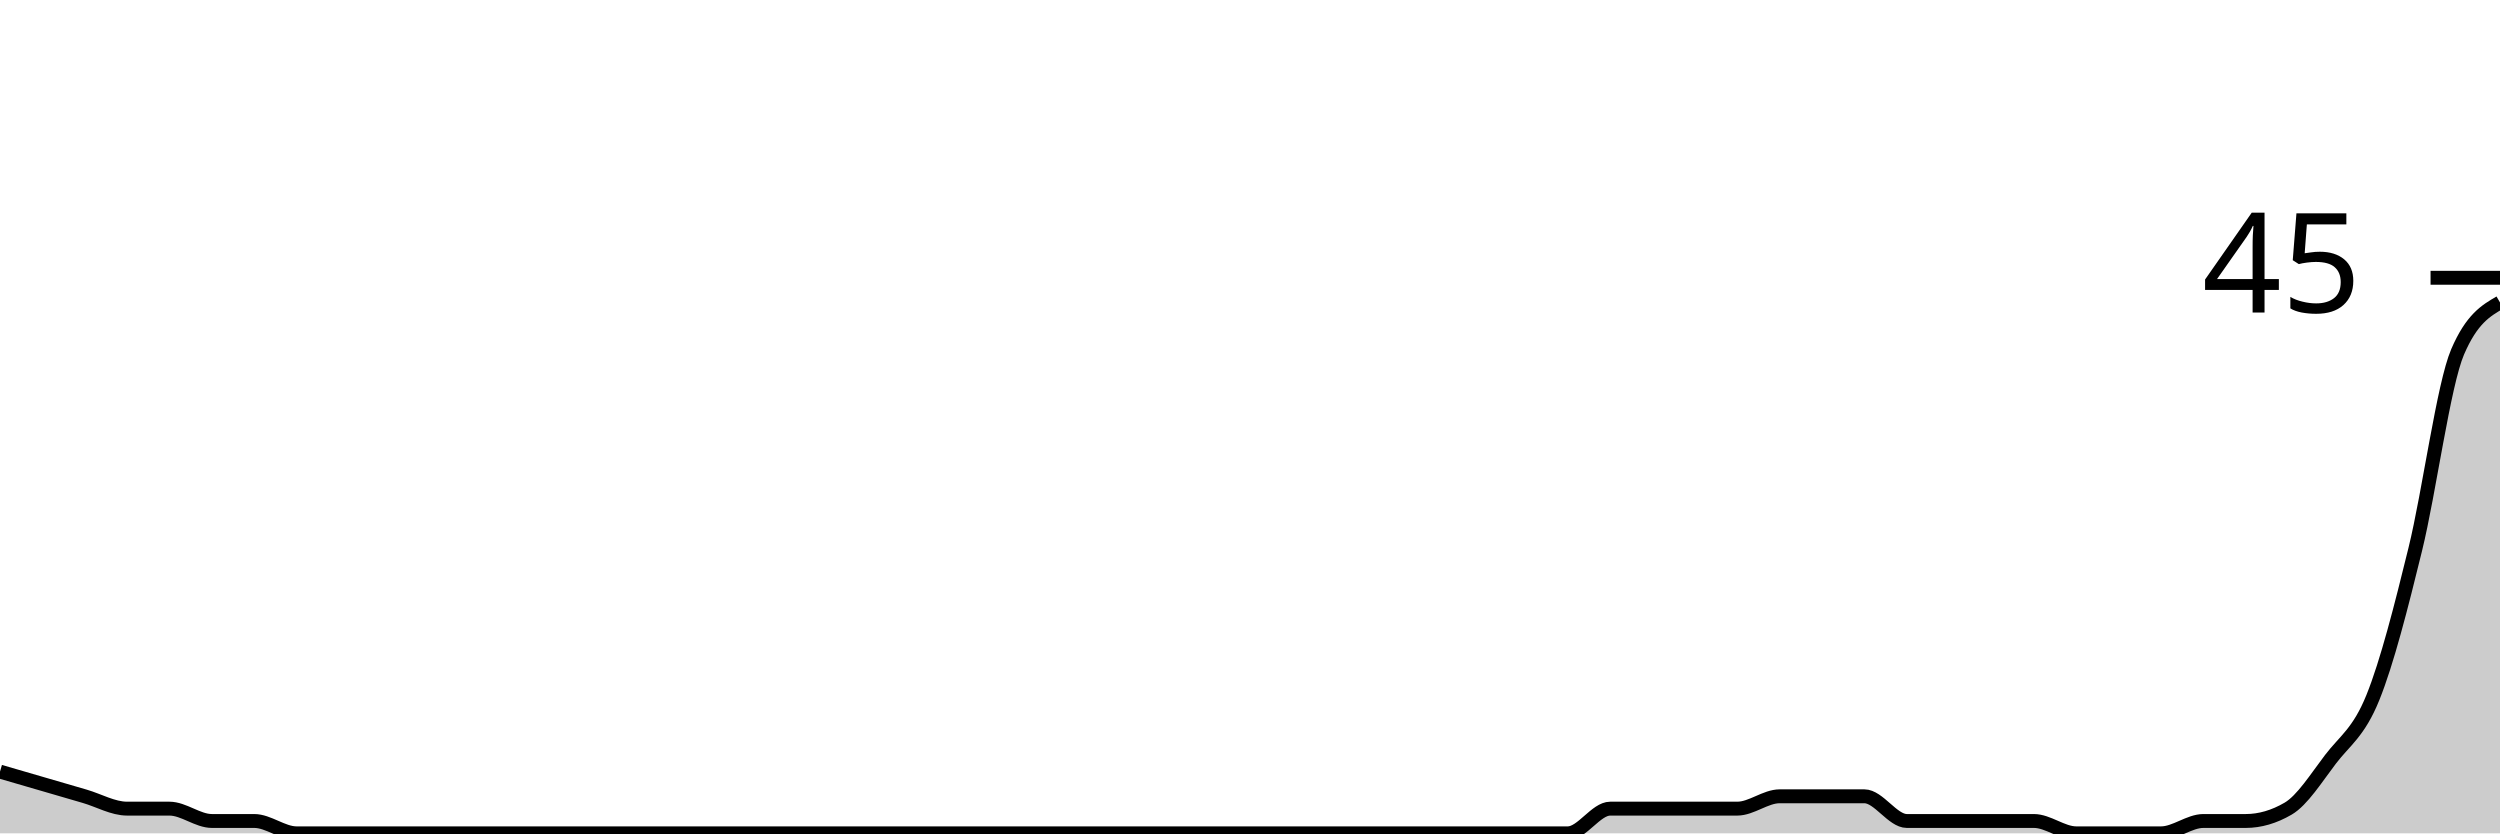
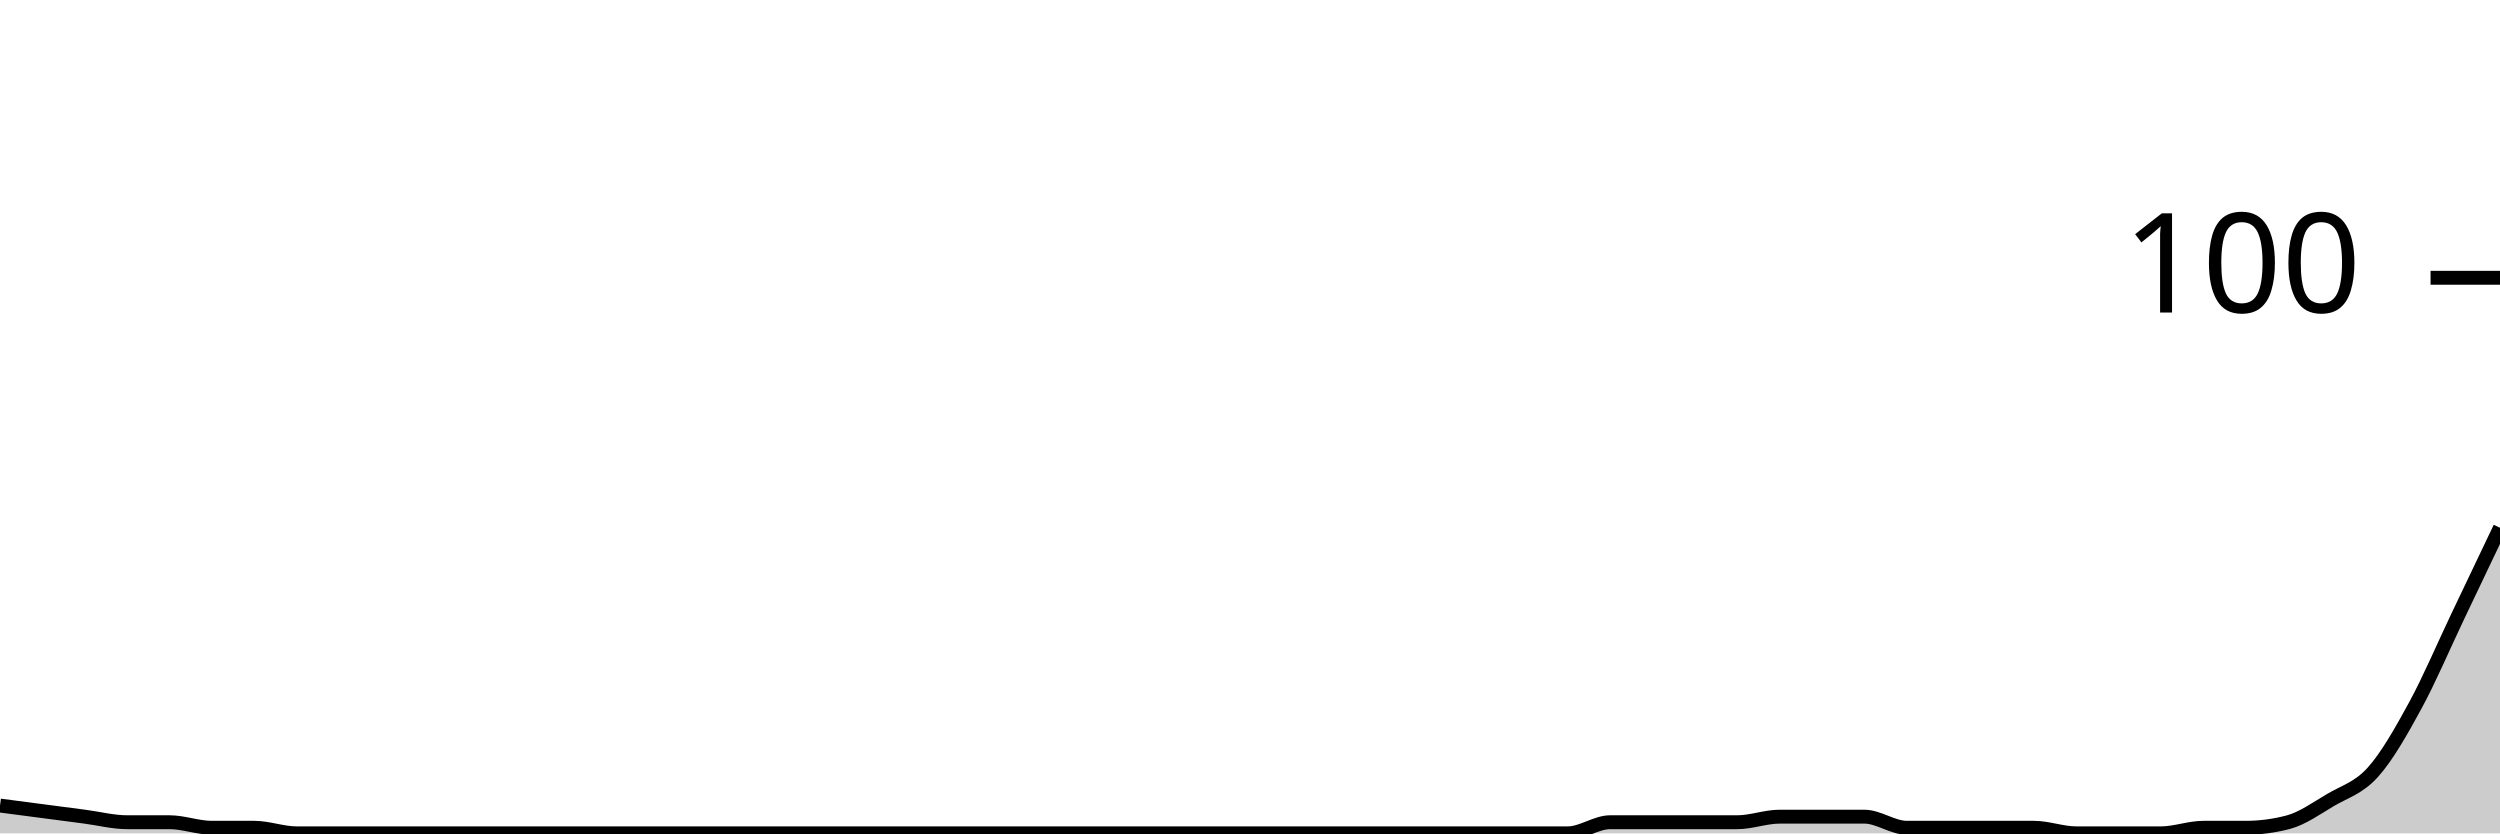
<svg xmlns="http://www.w3.org/2000/svg" viewBox="0 0 180 60">
  <g transform="translate(0,20)">
-     <path class="area" fill="rgba(0, 0, 0, 0.2)" d="M0,35.556C1.017,35.852,2.034,36.148,3.051,36.444C4.068,36.741,5.085,37.037,6.102,37.333C7.119,37.63,8.136,38.222,9.153,38.222C10.169,38.222,11.186,38.222,12.203,38.222C13.22,38.222,14.237,39.111,15.254,39.111C16.271,39.111,17.288,39.111,18.305,39.111C19.322,39.111,20.339,40,21.356,40C22.373,40,23.39,40,24.407,40C25.424,40,26.441,40,27.458,40C28.475,40,29.492,40,30.508,40C31.525,40,32.542,40,33.559,40C34.576,40,35.593,40,36.61,40C37.627,40,38.644,40,39.661,40C40.678,40,41.695,40,42.712,40C43.729,40,44.746,40,45.763,40C46.78,40,47.797,40,48.814,40C49.831,40,50.847,40,51.864,40C52.881,40,53.898,40,54.915,40C55.932,40,56.949,40,57.966,40C58.983,40,60,40,61.017,40C62.034,40,63.051,40,64.068,40C65.085,40,66.102,40,67.119,40C68.136,40,69.153,40,70.169,40C71.186,40,72.203,40,73.22,40C74.237,40,75.254,40,76.271,40C77.288,40,78.305,40,79.322,40C80.339,40,81.356,40,82.373,40C83.39,40,84.407,40,85.424,40C86.441,40,87.458,40,88.475,40C89.492,40,90.508,40,91.525,40C92.542,40,93.559,40,94.576,40C95.593,40,96.61,40,97.627,40C98.644,40,99.661,40,100.678,40C101.695,40,102.712,40,103.729,40C104.746,40,105.763,40,106.78,40C107.797,40,108.814,40,109.831,40C110.847,40,111.864,40,112.881,40C113.898,40,114.915,38.222,115.932,38.222C116.949,38.222,117.966,38.222,118.983,38.222C120,38.222,121.017,38.222,122.034,38.222C123.051,38.222,124.068,38.222,125.085,38.222C126.102,38.222,127.119,37.333,128.136,37.333C129.153,37.333,130.169,37.333,131.186,37.333C132.203,37.333,133.22,37.333,134.237,37.333C135.254,37.333,136.271,39.111,137.288,39.111C138.305,39.111,139.322,39.111,140.339,39.111C141.356,39.111,142.373,39.111,143.39,39.111C144.407,39.111,145.424,39.111,146.441,39.111C147.458,39.111,148.475,40,149.492,40C150.508,40,151.525,40,152.542,40C153.559,40,154.576,40,155.593,40C156.61,40,157.627,39.111,158.644,39.111C159.661,39.111,160.678,39.111,161.695,39.111C162.712,39.111,163.729,38.815,164.746,38.222C165.763,37.63,166.78,36,167.797,34.667C168.814,33.333,169.831,32.741,170.847,30.222C171.864,27.704,172.881,23.704,173.898,19.556C174.915,15.407,175.932,7.704,176.949,5.333C177.966,2.963,178.983,2.37,180,1.778L180,40C178.983,40,177.966,40,176.949,40C175.932,40,174.915,40,173.898,40C172.881,40,171.864,40,170.847,40C169.831,40,168.814,40,167.797,40C166.78,40,165.763,40,164.746,40C163.729,40,162.712,40,161.695,40C160.678,40,159.661,40,158.644,40C157.627,40,156.61,40,155.593,40C154.576,40,153.559,40,152.542,40C151.525,40,150.508,40,149.492,40C148.475,40,147.458,40,146.441,40C145.424,40,144.407,40,143.39,40C142.373,40,141.356,40,140.339,40C139.322,40,138.305,40,137.288,40C136.271,40,135.254,40,134.237,40C133.22,40,132.203,40,131.186,40C130.169,40,129.153,40,128.136,40C127.119,40,126.102,40,125.085,40C124.068,40,123.051,40,122.034,40C121.017,40,120,40,118.983,40C117.966,40,116.949,40,115.932,40C114.915,40,113.898,40,112.881,40C111.864,40,110.847,40,109.831,40C108.814,40,107.797,40,106.78,40C105.763,40,104.746,40,103.729,40C102.712,40,101.695,40,100.678,40C99.661,40,98.644,40,97.627,40C96.61,40,95.593,40,94.576,40C93.559,40,92.542,40,91.525,40C90.508,40,89.492,40,88.475,40C87.458,40,86.441,40,85.424,40C84.407,40,83.39,40,82.373,40C81.356,40,80.339,40,79.322,40C78.305,40,77.288,40,76.271,40C75.254,40,74.237,40,73.22,40C72.203,40,71.186,40,70.169,40C69.153,40,68.136,40,67.119,40C66.102,40,65.085,40,64.068,40C63.051,40,62.034,40,61.017,40C60,40,58.983,40,57.966,40C56.949,40,55.932,40,54.915,40C53.898,40,52.881,40,51.864,40C50.847,40,49.831,40,48.814,40C47.797,40,46.78,40,45.763,40C44.746,40,43.729,40,42.712,40C41.695,40,40.678,40,39.661,40C38.644,40,37.627,40,36.61,40C35.593,40,34.576,40,33.559,40C32.542,40,31.525,40,30.508,40C29.492,40,28.475,40,27.458,40C26.441,40,25.424,40,24.407,40C23.39,40,22.373,40,21.356,40C20.339,40,19.322,40,18.305,40C17.288,40,16.271,40,15.254,40C14.237,40,13.22,40,12.203,40C11.186,40,10.169,40,9.153,40C8.136,40,7.119,40,6.102,40C5.085,40,4.068,40,3.051,40C2.034,40,1.017,40,0,40Z" />
-     <path class="line" stroke="black" fill="none" d="M0,35.556C1.017,35.852,2.034,36.148,3.051,36.444C4.068,36.741,5.085,37.037,6.102,37.333C7.119,37.63,8.136,38.222,9.153,38.222C10.169,38.222,11.186,38.222,12.203,38.222C13.22,38.222,14.237,39.111,15.254,39.111C16.271,39.111,17.288,39.111,18.305,39.111C19.322,39.111,20.339,40,21.356,40C22.373,40,23.39,40,24.407,40C25.424,40,26.441,40,27.458,40C28.475,40,29.492,40,30.508,40C31.525,40,32.542,40,33.559,40C34.576,40,35.593,40,36.61,40C37.627,40,38.644,40,39.661,40C40.678,40,41.695,40,42.712,40C43.729,40,44.746,40,45.763,40C46.78,40,47.797,40,48.814,40C49.831,40,50.847,40,51.864,40C52.881,40,53.898,40,54.915,40C55.932,40,56.949,40,57.966,40C58.983,40,60,40,61.017,40C62.034,40,63.051,40,64.068,40C65.085,40,66.102,40,67.119,40C68.136,40,69.153,40,70.169,40C71.186,40,72.203,40,73.22,40C74.237,40,75.254,40,76.271,40C77.288,40,78.305,40,79.322,40C80.339,40,81.356,40,82.373,40C83.39,40,84.407,40,85.424,40C86.441,40,87.458,40,88.475,40C89.492,40,90.508,40,91.525,40C92.542,40,93.559,40,94.576,40C95.593,40,96.61,40,97.627,40C98.644,40,99.661,40,100.678,40C101.695,40,102.712,40,103.729,40C104.746,40,105.763,40,106.78,40C107.797,40,108.814,40,109.831,40C110.847,40,111.864,40,112.881,40C113.898,40,114.915,38.222,115.932,38.222C116.949,38.222,117.966,38.222,118.983,38.222C120,38.222,121.017,38.222,122.034,38.222C123.051,38.222,124.068,38.222,125.085,38.222C126.102,38.222,127.119,37.333,128.136,37.333C129.153,37.333,130.169,37.333,131.186,37.333C132.203,37.333,133.22,37.333,134.237,37.333C135.254,37.333,136.271,39.111,137.288,39.111C138.305,39.111,139.322,39.111,140.339,39.111C141.356,39.111,142.373,39.111,143.39,39.111C144.407,39.111,145.424,39.111,146.441,39.111C147.458,39.111,148.475,40,149.492,40C150.508,40,151.525,40,152.542,40C153.559,40,154.576,40,155.593,40C156.61,40,157.627,39.111,158.644,39.111C159.661,39.111,160.678,39.111,161.695,39.111C162.712,39.111,163.729,38.815,164.746,38.222C165.763,37.63,166.78,36,167.797,34.667C168.814,33.333,169.831,32.741,170.847,30.222C171.864,27.704,172.881,23.704,173.898,19.556C174.915,15.407,175.932,7.704,176.949,5.333C177.966,2.963,178.983,2.37,180,1.778" />
+     <path class="area" fill="rgba(0, 0, 0, 0.2)" d="M0,38C1.017,38.133,2.034,38.267,3.051,38.4C4.068,38.533,5.085,38.667,6.102,38.8C7.119,38.933,8.136,39.2,9.153,39.2C10.169,39.2,11.186,39.2,12.203,39.2C13.22,39.2,14.237,39.6,15.254,39.6C16.271,39.6,17.288,39.6,18.305,39.6C19.322,39.6,20.339,40,21.356,40C22.373,40,23.39,40,24.407,40C25.424,40,26.441,40,27.458,40C28.475,40,29.492,40,30.508,40C31.525,40,32.542,40,33.559,40C34.576,40,35.593,40,36.61,40C37.627,40,38.644,40,39.661,40C40.678,40,41.695,40,42.712,40C43.729,40,44.746,40,45.763,40C46.78,40,47.797,40,48.814,40C49.831,40,50.847,40,51.864,40C52.881,40,53.898,40,54.915,40C55.932,40,56.949,40,57.966,40C58.983,40,60,40,61.017,40C62.034,40,63.051,40,64.068,40C65.085,40,66.102,40,67.119,40C68.136,40,69.153,40,70.169,40C71.186,40,72.203,40,73.22,40C74.237,40,75.254,40,76.271,40C77.288,40,78.305,40,79.322,40C80.339,40,81.356,40,82.373,40C83.39,40,84.407,40,85.424,40C86.441,40,87.458,40,88.475,40C89.492,40,90.508,40,91.525,40C92.542,40,93.559,40,94.576,40C95.593,40,96.61,40,97.627,40C98.644,40,99.661,40,100.678,40C101.695,40,102.712,40,103.729,40C104.746,40,105.763,40,106.78,40C107.797,40,108.814,40,109.831,40C110.847,40,111.864,40,112.881,40C113.898,40,114.915,39.2,115.932,39.2C116.949,39.2,117.966,39.2,118.983,39.2C120,39.2,121.017,39.2,122.034,39.2C123.051,39.2,124.068,39.2,125.085,39.2C126.102,39.2,127.119,38.8,128.136,38.8C129.153,38.8,130.169,38.8,131.186,38.8C132.203,38.8,133.22,38.8,134.237,38.8C135.254,38.8,136.271,39.6,137.288,39.6C138.305,39.6,139.322,39.6,140.339,39.6C141.356,39.6,142.373,39.6,143.39,39.6C144.407,39.6,145.424,39.6,146.441,39.6C147.458,39.6,148.475,40,149.492,40C150.508,40,151.525,40,152.542,40C153.559,40,154.576,40,155.593,40C156.61,40,157.627,39.6,158.644,39.6C159.661,39.6,160.678,39.6,161.695,39.6C162.712,39.6,163.729,39.467,164.746,39.2C165.763,38.933,166.78,38.2,167.797,37.6C168.814,37,169.831,36.733,170.847,35.6C171.864,34.467,172.881,32.667,173.898,30.8C174.915,28.933,175.932,26.533,176.949,24.4C177.966,22.267,178.983,20.133,180,18L180,40C178.983,40,177.966,40,176.949,40C175.932,40,174.915,40,173.898,40C172.881,40,171.864,40,170.847,40C169.831,40,168.814,40,167.797,40C166.78,40,165.763,40,164.746,40C163.729,40,162.712,40,161.695,40C160.678,40,159.661,40,158.644,40C157.627,40,156.61,40,155.593,40C154.576,40,153.559,40,152.542,40C151.525,40,150.508,40,149.492,40C148.475,40,147.458,40,146.441,40C145.424,40,144.407,40,143.39,40C142.373,40,141.356,40,140.339,40C139.322,40,138.305,40,137.288,40C136.271,40,135.254,40,134.237,40C133.22,40,132.203,40,131.186,40C130.169,40,129.153,40,128.136,40C127.119,40,126.102,40,125.085,40C124.068,40,123.051,40,122.034,40C121.017,40,120,40,118.983,40C117.966,40,116.949,40,115.932,40C114.915,40,113.898,40,112.881,40C111.864,40,110.847,40,109.831,40C108.814,40,107.797,40,106.78,40C105.763,40,104.746,40,103.729,40C102.712,40,101.695,40,100.678,40C99.661,40,98.644,40,97.627,40C96.61,40,95.593,40,94.576,40C93.559,40,92.542,40,91.525,40C90.508,40,89.492,40,88.475,40C87.458,40,86.441,40,85.424,40C84.407,40,83.39,40,82.373,40C81.356,40,80.339,40,79.322,40C78.305,40,77.288,40,76.271,40C75.254,40,74.237,40,73.22,40C72.203,40,71.186,40,70.169,40C69.153,40,68.136,40,67.119,40C66.102,40,65.085,40,64.068,40C63.051,40,62.034,40,61.017,40C60,40,58.983,40,57.966,40C56.949,40,55.932,40,54.915,40C53.898,40,52.881,40,51.864,40C50.847,40,49.831,40,48.814,40C47.797,40,46.78,40,45.763,40C44.746,40,43.729,40,42.712,40C41.695,40,40.678,40,39.661,40C38.644,40,37.627,40,36.61,40C35.593,40,34.576,40,33.559,40C32.542,40,31.525,40,30.508,40C29.492,40,28.475,40,27.458,40C26.441,40,25.424,40,24.407,40C23.39,40,22.373,40,21.356,40C20.339,40,19.322,40,18.305,40C17.288,40,16.271,40,15.254,40C14.237,40,13.22,40,12.203,40C11.186,40,10.169,40,9.153,40C8.136,40,7.119,40,6.102,40C5.085,40,4.068,40,3.051,40C2.034,40,1.017,40,0,40Z" />
+     <path class="line" stroke="black" fill="none" d="M0,38C1.017,38.133,2.034,38.267,3.051,38.4C4.068,38.533,5.085,38.667,6.102,38.8C7.119,38.933,8.136,39.2,9.153,39.2C10.169,39.2,11.186,39.2,12.203,39.2C13.22,39.2,14.237,39.6,15.254,39.6C16.271,39.6,17.288,39.6,18.305,39.6C19.322,39.6,20.339,40,21.356,40C22.373,40,23.39,40,24.407,40C25.424,40,26.441,40,27.458,40C28.475,40,29.492,40,30.508,40C31.525,40,32.542,40,33.559,40C34.576,40,35.593,40,36.61,40C37.627,40,38.644,40,39.661,40C40.678,40,41.695,40,42.712,40C43.729,40,44.746,40,45.763,40C46.78,40,47.797,40,48.814,40C49.831,40,50.847,40,51.864,40C52.881,40,53.898,40,54.915,40C55.932,40,56.949,40,57.966,40C58.983,40,60,40,61.017,40C62.034,40,63.051,40,64.068,40C65.085,40,66.102,40,67.119,40C68.136,40,69.153,40,70.169,40C71.186,40,72.203,40,73.22,40C74.237,40,75.254,40,76.271,40C77.288,40,78.305,40,79.322,40C80.339,40,81.356,40,82.373,40C83.39,40,84.407,40,85.424,40C86.441,40,87.458,40,88.475,40C89.492,40,90.508,40,91.525,40C92.542,40,93.559,40,94.576,40C95.593,40,96.61,40,97.627,40C98.644,40,99.661,40,100.678,40C101.695,40,102.712,40,103.729,40C104.746,40,105.763,40,106.78,40C107.797,40,108.814,40,109.831,40C110.847,40,111.864,40,112.881,40C113.898,40,114.915,39.2,115.932,39.2C116.949,39.2,117.966,39.2,118.983,39.2C120,39.2,121.017,39.2,122.034,39.2C123.051,39.2,124.068,39.2,125.085,39.2C126.102,39.2,127.119,38.8,128.136,38.8C129.153,38.8,130.169,38.8,131.186,38.8C132.203,38.8,133.22,38.8,134.237,38.8C135.254,38.8,136.271,39.6,137.288,39.6C138.305,39.6,139.322,39.6,140.339,39.6C141.356,39.6,142.373,39.6,143.39,39.6C144.407,39.6,145.424,39.6,146.441,39.6C147.458,39.6,148.475,40,149.492,40C150.508,40,151.525,40,152.542,40C153.559,40,154.576,40,155.593,40C156.61,40,157.627,39.6,158.644,39.6C159.661,39.6,160.678,39.6,161.695,39.6C162.712,39.6,163.729,39.467,164.746,39.2C165.763,38.933,166.78,38.2,167.797,37.6C168.814,37,169.831,36.733,170.847,35.6C171.864,34.467,172.881,32.667,173.898,30.8C174.915,28.933,175.932,26.533,176.949,24.4C177.966,22.267,178.983,20.133,180,18" />
    <path class="axis-ceiling" stroke-width="1" stroke="black" fill="none" d="M175,0L180,0" />
-     <text class="axis-ceiling-label" font-family="sans-serif" text-anchor="end" font-size="10px" x="170" y="2.5">45</text>
+     <text class="axis-ceiling-label" font-family="sans-serif" text-anchor="end" font-size="10px" x="170" y="2.5">100</text>
  </g>
</svg>
